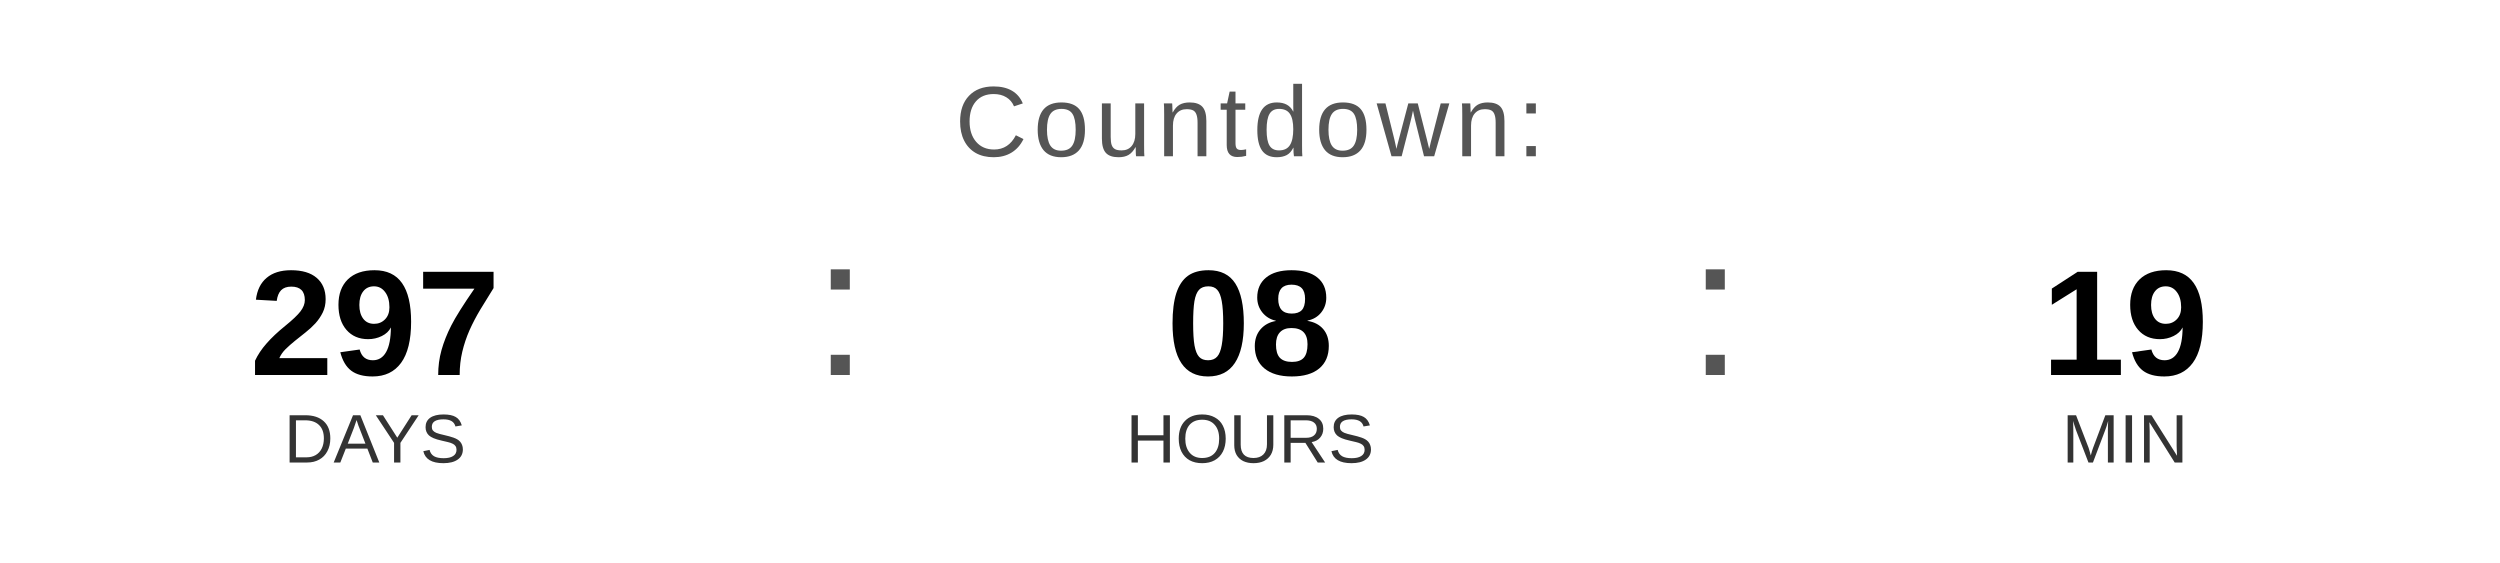
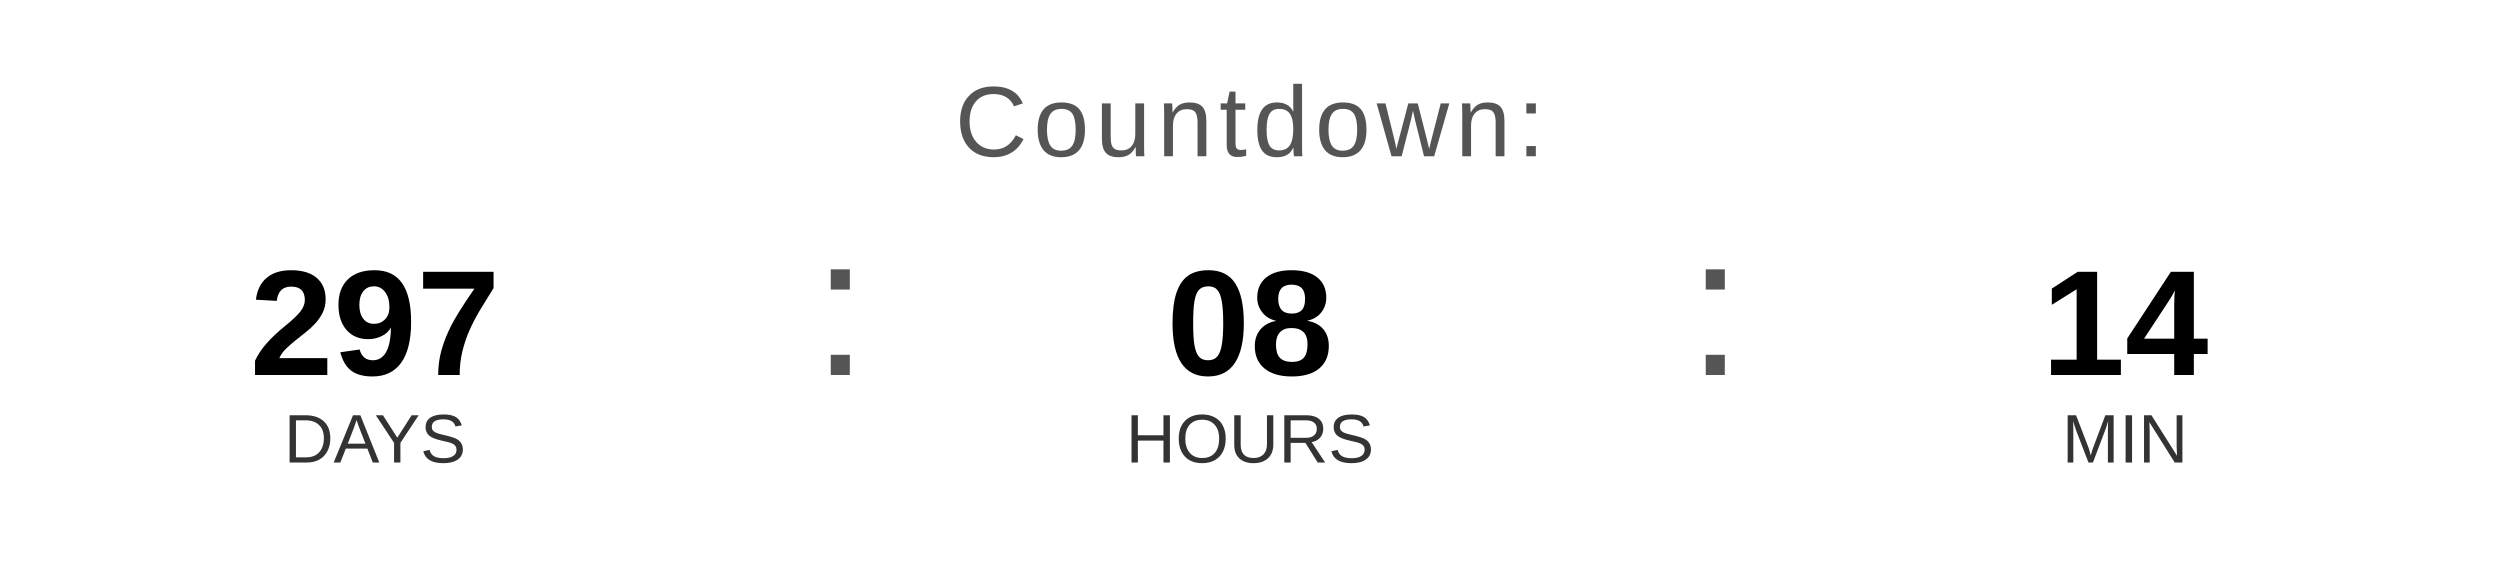
<svg xmlns="http://www.w3.org/2000/svg" width="400" height="90" viewBox="0 0 400 90">
  <text x="200" y="25" font-family="Arial, Helvetica, sans-serif" font-size="16" fill="#555555" text-anchor="middle" letter-spacing="1">
    Countdown:
  </text>
  <text x="60" y="60" font-family="Arial, Helvetica, sans-serif" font-size="24" font-weight="bold" fill="#000000" text-anchor="middle">297</text>
  <text x="60" y="74" font-family="Arial, Helvetica, sans-serif" font-size="11" fill="#333333" text-anchor="middle">DAYS</text>
  <text x="130" y="60" font-family="Arial, sans-serif" font-size="32" fill="#555555">:</text>
  <text x="200" y="60" font-family="Arial, Helvetica, sans-serif" font-size="24" font-weight="bold" fill="#000000" text-anchor="middle">08</text>
  <text x="200" y="74" font-family="Arial, Helvetica, sans-serif" font-size="11" fill="#333333" text-anchor="middle">HOURS</text>
  <text x="270" y="60" font-family="Arial, sans-serif" font-size="32" fill="#555555">:</text>
-   <text x="340" y="60" font-family="Arial, Helvetica, sans-serif" font-size="24" font-weight="bold" fill="#000000" text-anchor="middle">19</text>
+   <text x="340" y="60" font-family="Arial, Helvetica, sans-serif" font-size="24" font-weight="bold" fill="#000000" text-anchor="middle">14</text>
  <text x="340" y="74" font-family="Arial, Helvetica, sans-serif" font-size="11" fill="#333333" text-anchor="middle">MIN</text>
</svg>
